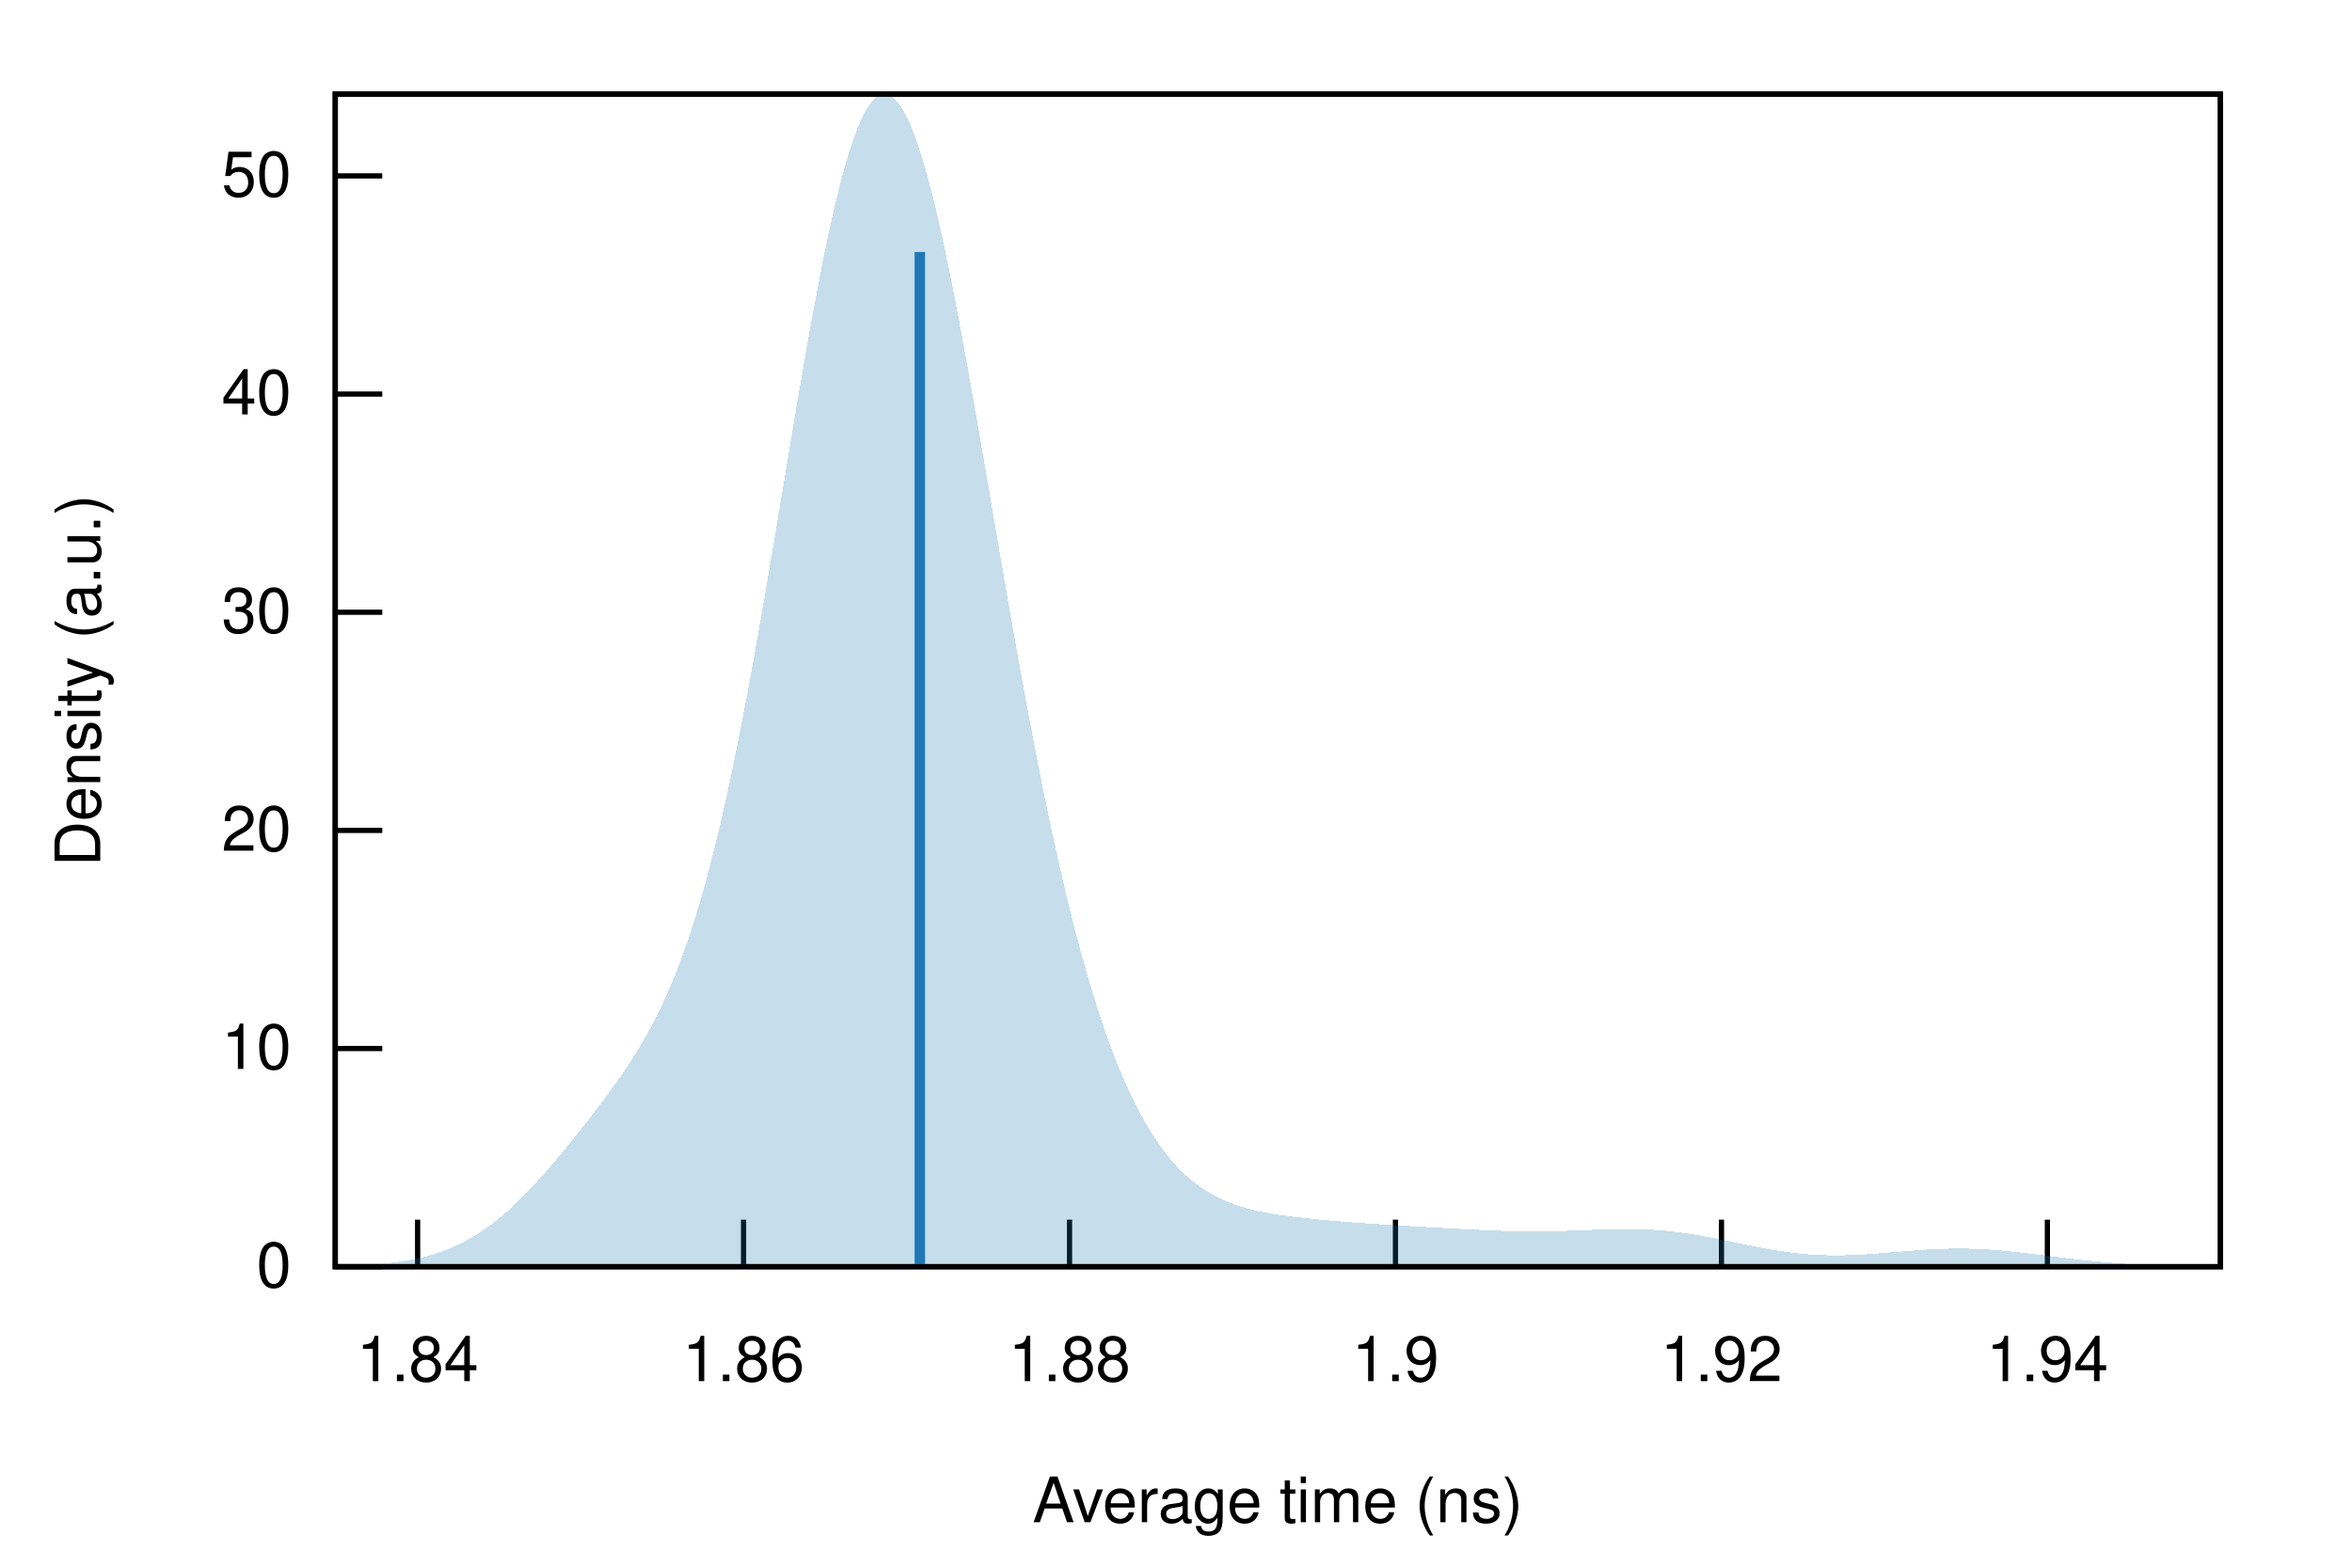
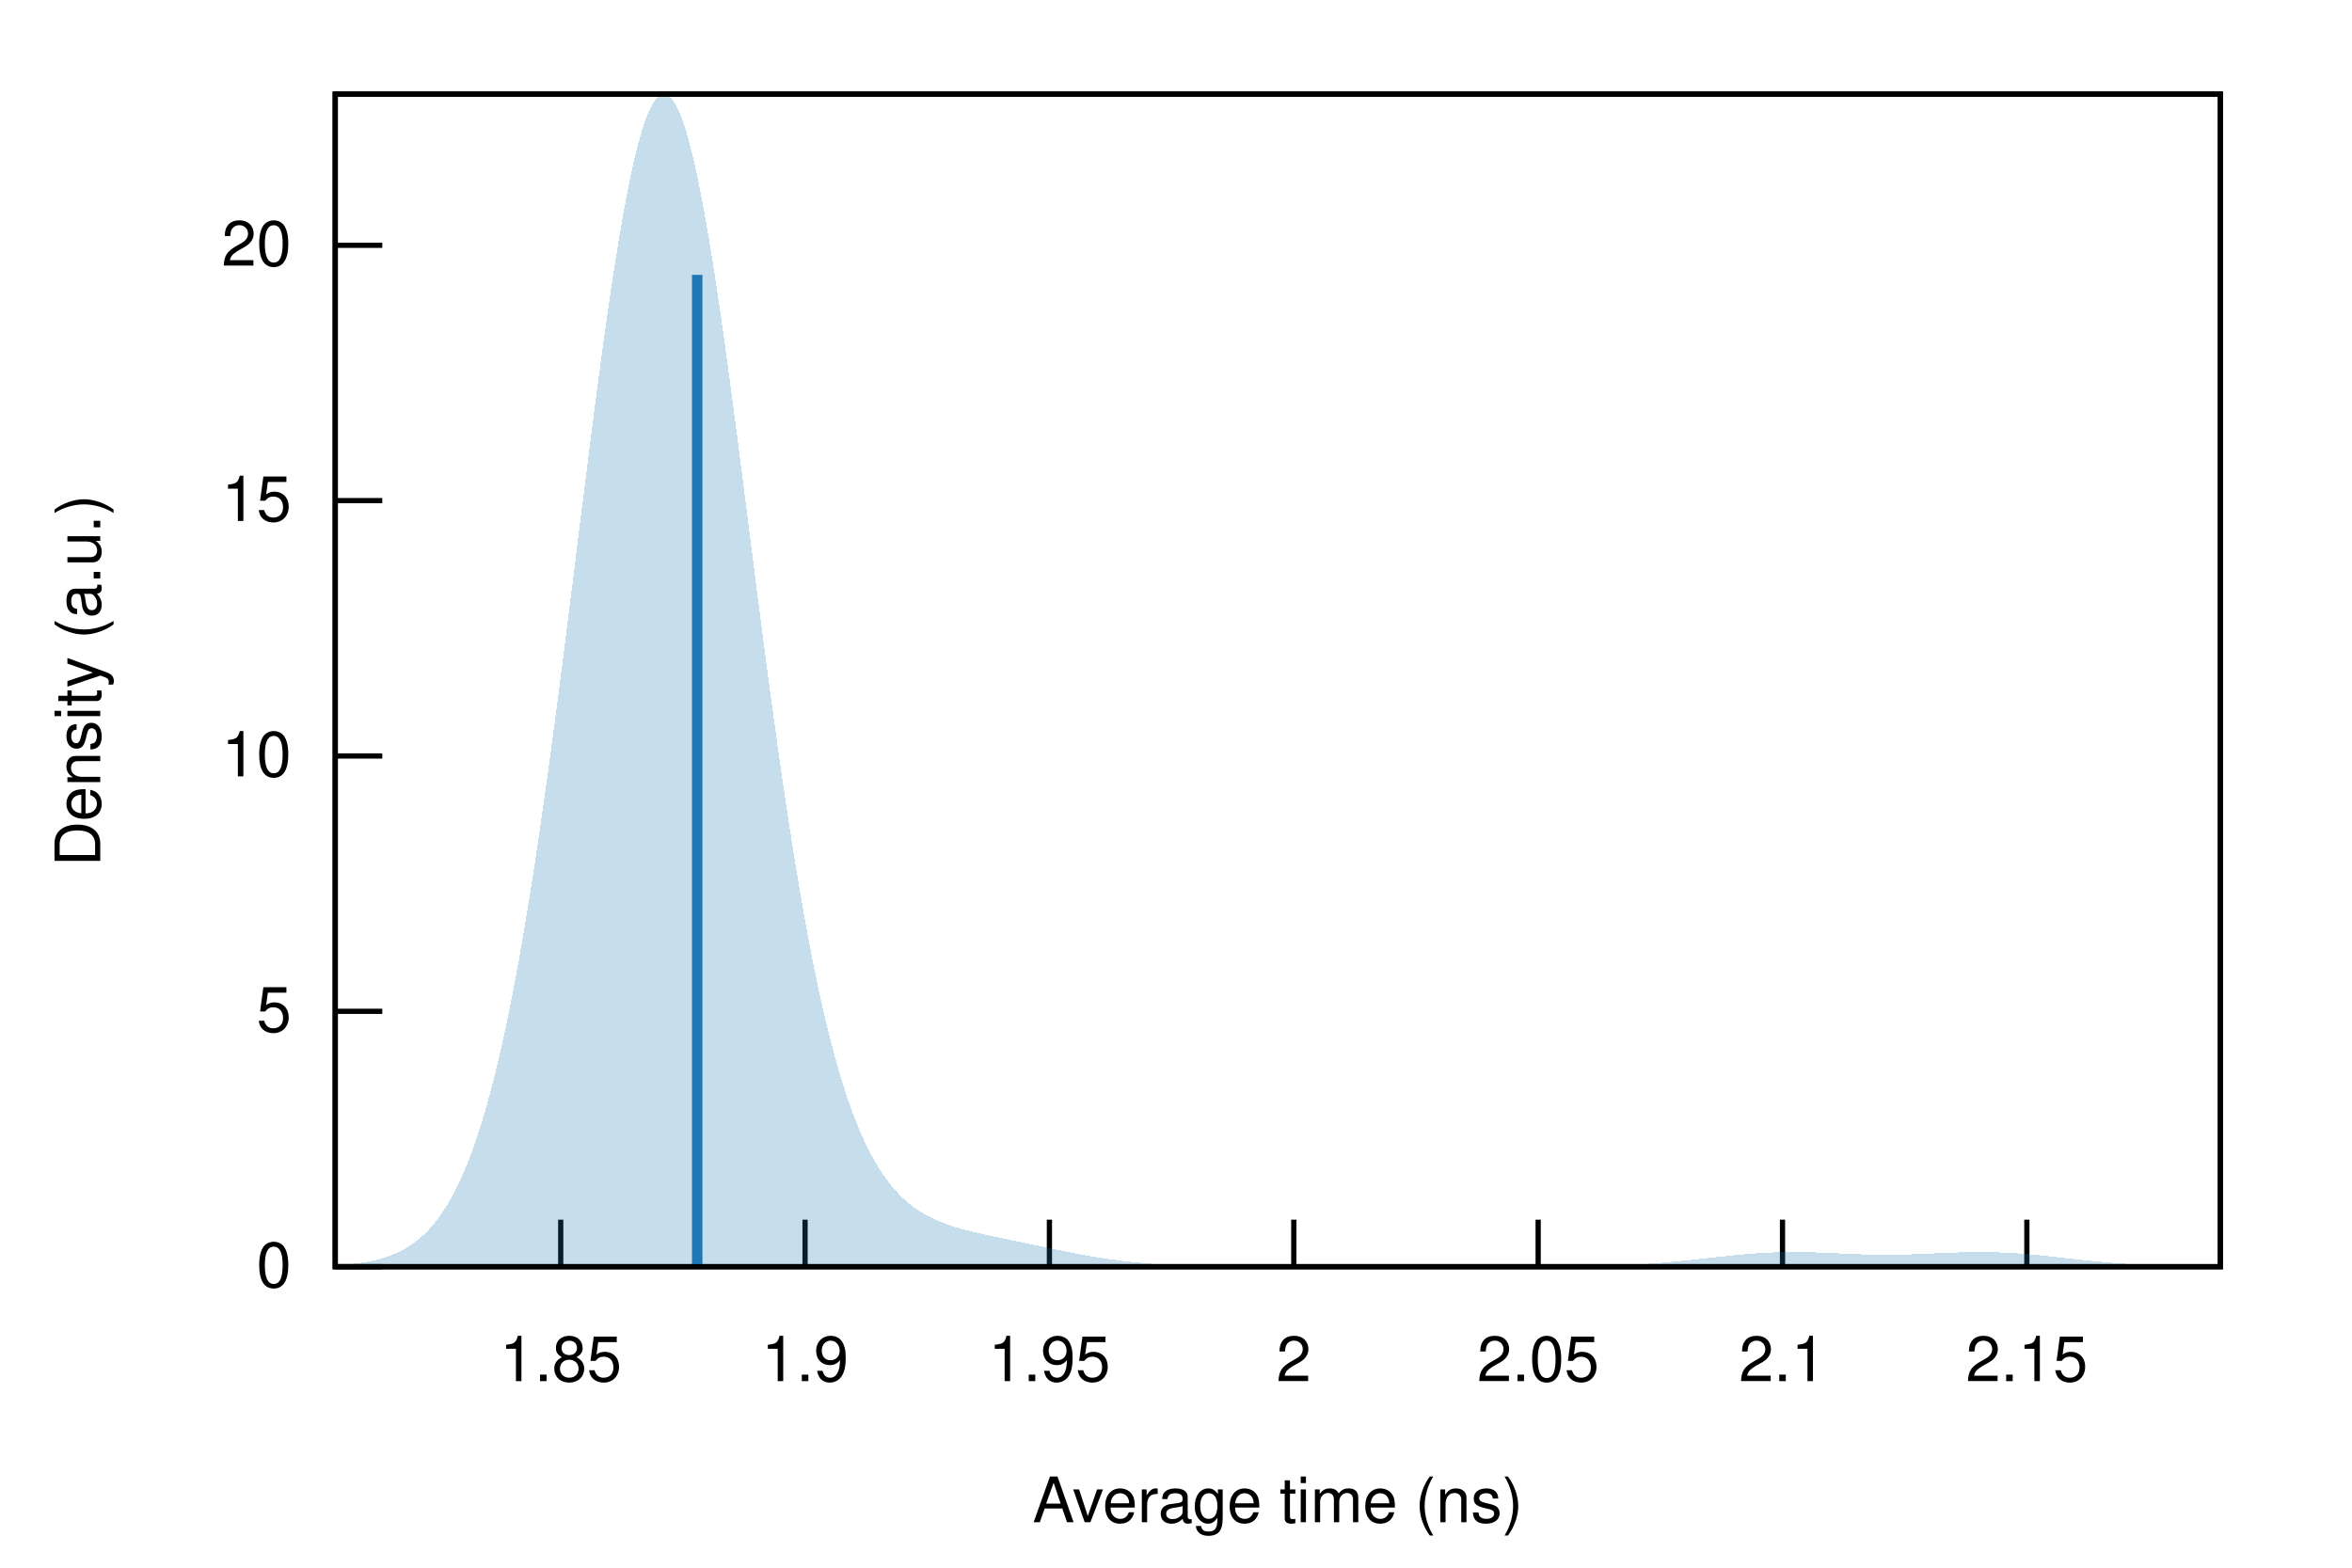
<svg xmlns="http://www.w3.org/2000/svg" xmlns:xlink="http://www.w3.org/1999/xlink" viewBox="0 0 450 300">
  <g id="gnuplot_canvas">
    <rect x="0" y="0" width="450" height="300" fill="none" />
    <defs>
      <circle id="gpDot" r="0.5" stroke-width="0.5" stroke="currentColor" />
      <path id="gpPt0" stroke-width="0.222" stroke="currentColor" d="M-1,0 h2 M0,-1 v2" />
      <path id="gpPt1" stroke-width="0.222" stroke="currentColor" d="M-1,-1 L1,1 M1,-1 L-1,1" />
      <path id="gpPt2" stroke-width="0.222" stroke="currentColor" d="M-1,0 L1,0 M0,-1 L0,1 M-1,-1 L1,1 M-1,1 L1,-1" />
      <rect id="gpPt3" stroke-width="0.222" stroke="currentColor" x="-1" y="-1" width="2" height="2" />
      <rect id="gpPt4" stroke-width="0.222" stroke="currentColor" fill="currentColor" x="-1" y="-1" width="2" height="2" />
      <circle id="gpPt5" stroke-width="0.222" stroke="currentColor" cx="0" cy="0" r="1" />
      <use xlink:href="#gpPt5" id="gpPt6" fill="currentColor" stroke="none" />
      <path id="gpPt7" stroke-width="0.222" stroke="currentColor" d="M0,-1.33 L-1.33,0.67 L1.33,0.67 z" />
      <use xlink:href="#gpPt7" id="gpPt8" fill="currentColor" stroke="none" />
      <use xlink:href="#gpPt7" id="gpPt9" stroke="currentColor" transform="rotate(180)" />
      <use xlink:href="#gpPt9" id="gpPt10" fill="currentColor" stroke="none" />
      <use xlink:href="#gpPt3" id="gpPt11" stroke="currentColor" transform="rotate(45)" />
      <use xlink:href="#gpPt11" id="gpPt12" fill="currentColor" stroke="none" />
      <path id="gpPt13" stroke-width="0.222" stroke="currentColor" d="M0,1.330 L1.265,0.411 L0.782,-1.067 L-0.782,-1.076 L-1.265,0.411 z" />
      <use xlink:href="#gpPt13" id="gpPt14" fill="currentColor" stroke="none" />
      <filter id="textbox" filterUnits="objectBoundingBox" x="0" y="0" height="1" width="1">
        <feFlood flood-color="white" flood-opacity="1" result="bgnd" />
        <feComposite in="SourceGraphic" in2="bgnd" operator="atop" />
      </filter>
      <filter id="greybox" filterUnits="objectBoundingBox" x="0" y="0" height="1" width="1">
        <feFlood flood-color="lightgrey" flood-opacity="1" result="grey" />
        <feComposite in="SourceGraphic" in2="grey" operator="atop" />
      </filter>
    </defs>
    <g fill="none" color="white" stroke="currentColor" stroke-width="1.00" stroke-linecap="butt" stroke-linejoin="miter">
</g>
    <g fill="none" color="black" stroke="currentColor" stroke-width="1.00" stroke-linecap="butt" stroke-linejoin="miter">
      <path stroke="black" d="M64.14,242.40 L73.14,242.40  " />
      <g transform="translate(55.75,246.30)" stroke="none" fill="black" font-family="Helvetica" font-size="12.00" text-anchor="end">
        <text>
          <tspan font-family="Helvetica"> 0</tspan>
        </text>
      </g>
    </g>
    <g fill="none" color="black" stroke="currentColor" stroke-width="1.00" stroke-linecap="butt" stroke-linejoin="miter">
-       <path stroke="black" d="M64.14,200.65 L73.14,200.65  " />
-       <g transform="translate(55.75,204.55)" stroke="none" fill="black" font-family="Helvetica" font-size="12.00" text-anchor="end">
+       <path stroke="black" d="M64.14,193.53 L73.14,193.53  " />
+       <g transform="translate(55.75,197.43)" stroke="none" fill="black" font-family="Helvetica" font-size="12.00" text-anchor="end">
+         <text>
+           <tspan font-family="Helvetica"> 5</tspan>
+         </text>
+       </g>
+     </g>
+     <g fill="none" color="black" stroke="currentColor" stroke-width="1.00" stroke-linecap="butt" stroke-linejoin="miter">
+       <path stroke="black" d="M64.14,144.67 L73.14,144.67  " />
+       <g transform="translate(55.75,148.57)" stroke="none" fill="black" font-family="Helvetica" font-size="12.00" text-anchor="end">
        <text>
          <tspan font-family="Helvetica"> 10</tspan>
        </text>
      </g>
    </g>
    <g fill="none" color="black" stroke="currentColor" stroke-width="1.00" stroke-linecap="butt" stroke-linejoin="miter">
-       <path stroke="black" d="M64.14,158.91 L73.14,158.91  " />
-       <g transform="translate(55.75,162.81)" stroke="none" fill="black" font-family="Helvetica" font-size="12.00" text-anchor="end">
+       <path stroke="black" d="M64.14,95.80 L73.14,95.80  " />
+       <g transform="translate(55.75,99.70)" stroke="none" fill="black" font-family="Helvetica" font-size="12.00" text-anchor="end">
+         <text>
+           <tspan font-family="Helvetica"> 15</tspan>
+         </text>
+       </g>
+     </g>
+     <g fill="none" color="black" stroke="currentColor" stroke-width="1.00" stroke-linecap="butt" stroke-linejoin="miter">
+       <path stroke="black" d="M64.14,46.94 L73.14,46.94  " />
+       <g transform="translate(55.75,50.84)" stroke="none" fill="black" font-family="Helvetica" font-size="12.00" text-anchor="end">
        <text>
          <tspan font-family="Helvetica"> 20</tspan>
        </text>
      </g>
    </g>
    <g fill="none" color="black" stroke="currentColor" stroke-width="1.00" stroke-linecap="butt" stroke-linejoin="miter">
-       <path stroke="black" d="M64.14,117.16 L73.14,117.16  " />
-       <g transform="translate(55.75,121.06)" stroke="none" fill="black" font-family="Helvetica" font-size="12.00" text-anchor="end">
+       <path stroke="black" d="M107.28,242.40 L107.28,233.40  " />
+       <g transform="translate(107.28,264.30)" stroke="none" fill="black" font-family="Helvetica" font-size="12.00" text-anchor="middle">
        <text>
-           <tspan font-family="Helvetica"> 30</tspan>
+           <tspan font-family="Helvetica"> 1.85</tspan>
        </text>
      </g>
    </g>
    <g fill="none" color="black" stroke="currentColor" stroke-width="1.00" stroke-linecap="butt" stroke-linejoin="miter">
-       <path stroke="black" d="M64.14,75.41 L73.14,75.41  " />
-       <g transform="translate(55.75,79.31)" stroke="none" fill="black" font-family="Helvetica" font-size="12.00" text-anchor="end">
-         <text>
-           <tspan font-family="Helvetica"> 40</tspan>
-         </text>
-       </g>
-     </g>
-     <g fill="none" color="black" stroke="currentColor" stroke-width="1.00" stroke-linecap="butt" stroke-linejoin="miter">
-       <path stroke="black" d="M64.14,33.66 L73.14,33.66  " />
-       <g transform="translate(55.75,37.56)" stroke="none" fill="black" font-family="Helvetica" font-size="12.00" text-anchor="end">
-         <text>
-           <tspan font-family="Helvetica"> 50</tspan>
-         </text>
-       </g>
-     </g>
-     <g fill="none" color="black" stroke="currentColor" stroke-width="1.00" stroke-linecap="butt" stroke-linejoin="miter">
-       <path stroke="black" d="M79.90,242.40 L79.90,233.40  " />
-       <g transform="translate(79.90,264.30)" stroke="none" fill="black" font-family="Helvetica" font-size="12.00" text-anchor="middle">
-         <text>
-           <tspan font-family="Helvetica"> 1.84</tspan>
-         </text>
-       </g>
-     </g>
-     <g fill="none" color="black" stroke="currentColor" stroke-width="1.00" stroke-linecap="butt" stroke-linejoin="miter">
-       <path stroke="black" d="M142.26,242.40 L142.26,233.40  " />
-       <g transform="translate(142.26,264.30)" stroke="none" fill="black" font-family="Helvetica" font-size="12.00" text-anchor="middle">
-         <text>
-           <tspan font-family="Helvetica"> 1.86</tspan>
-         </text>
-       </g>
-     </g>
-     <g fill="none" color="black" stroke="currentColor" stroke-width="1.00" stroke-linecap="butt" stroke-linejoin="miter">
-       <path stroke="black" d="M204.63,242.40 L204.63,233.40  " />
-       <g transform="translate(204.63,264.30)" stroke="none" fill="black" font-family="Helvetica" font-size="12.00" text-anchor="middle">
-         <text>
-           <tspan font-family="Helvetica"> 1.88</tspan>
-         </text>
-       </g>
-     </g>
-     <g fill="none" color="black" stroke="currentColor" stroke-width="1.00" stroke-linecap="butt" stroke-linejoin="miter">
-       <path stroke="black" d="M266.99,242.40 L266.99,233.40  " />
-       <g transform="translate(266.99,264.30)" stroke="none" fill="black" font-family="Helvetica" font-size="12.00" text-anchor="middle">
+       <path stroke="black" d="M154.03,242.40 L154.03,233.40  " />
+       <g transform="translate(154.03,264.30)" stroke="none" fill="black" font-family="Helvetica" font-size="12.00" text-anchor="middle">
        <text>
          <tspan font-family="Helvetica"> 1.9</tspan>
        </text>
      </g>
    </g>
    <g fill="none" color="black" stroke="currentColor" stroke-width="1.00" stroke-linecap="butt" stroke-linejoin="miter">
-       <path stroke="black" d="M329.36,242.40 L329.36,233.40  " />
-       <g transform="translate(329.36,264.30)" stroke="none" fill="black" font-family="Helvetica" font-size="12.00" text-anchor="middle">
+       <path stroke="black" d="M200.78,242.40 L200.78,233.40  " />
+       <g transform="translate(200.78,264.30)" stroke="none" fill="black" font-family="Helvetica" font-size="12.00" text-anchor="middle">
        <text>
-           <tspan font-family="Helvetica"> 1.92</tspan>
+           <tspan font-family="Helvetica"> 1.95</tspan>
        </text>
      </g>
    </g>
    <g fill="none" color="black" stroke="currentColor" stroke-width="1.00" stroke-linecap="butt" stroke-linejoin="miter">
-       <path stroke="black" d="M391.72,242.40 L391.72,233.40  " />
-       <g transform="translate(391.72,264.30)" stroke="none" fill="black" font-family="Helvetica" font-size="12.00" text-anchor="middle">
+       <path stroke="black" d="M247.54,242.40 L247.54,233.40  " />
+       <g transform="translate(247.54,264.30)" stroke="none" fill="black" font-family="Helvetica" font-size="12.00" text-anchor="middle">
        <text>
-           <tspan font-family="Helvetica"> 1.94</tspan>
+           <tspan font-family="Helvetica"> 2</tspan>
+         </text>
+       </g>
+     </g>
+     <g fill="none" color="black" stroke="currentColor" stroke-width="1.00" stroke-linecap="butt" stroke-linejoin="miter">
+       <path stroke="black" d="M294.29,242.40 L294.29,233.40  " />
+       <g transform="translate(294.29,264.30)" stroke="none" fill="black" font-family="Helvetica" font-size="12.00" text-anchor="middle">
+         <text>
+           <tspan font-family="Helvetica"> 2.05</tspan>
+         </text>
+       </g>
+     </g>
+     <g fill="none" color="black" stroke="currentColor" stroke-width="1.00" stroke-linecap="butt" stroke-linejoin="miter">
+       <path stroke="black" d="M341.04,242.40 L341.04,233.40  " />
+       <g transform="translate(341.04,264.30)" stroke="none" fill="black" font-family="Helvetica" font-size="12.00" text-anchor="middle">
+         <text>
+           <tspan font-family="Helvetica"> 2.1</tspan>
+         </text>
+       </g>
+     </g>
+     <g fill="none" color="black" stroke="currentColor" stroke-width="1.00" stroke-linecap="butt" stroke-linejoin="miter">
+       <path stroke="black" d="M387.79,242.40 L387.79,233.40  " />
+       <g transform="translate(387.79,264.30)" stroke="none" fill="black" font-family="Helvetica" font-size="12.00" text-anchor="middle">
+         <text>
+           <tspan font-family="Helvetica"> 2.15</tspan>
        </text>
      </g>
    </g>
    <g fill="none" color="black" stroke="currentColor" stroke-width="1.00" stroke-linecap="butt" stroke-linejoin="miter">
</g>
    <g fill="none" color="black" stroke="currentColor" stroke-width="1.00" stroke-linecap="butt" stroke-linejoin="miter">
      <path stroke="black" d="M64.14,18.01 L64.14,242.40 L424.82,242.40 L424.82,18.01 L64.14,18.01 Z  " />
    </g>
    <g fill="none" color="black" stroke="currentColor" stroke-width="1.00" stroke-linecap="butt" stroke-linejoin="miter">
</g>
    <g id="gnuplot_plot_1">
      <g fill="none" color="black" stroke="currentColor" stroke-width="1.00" stroke-linecap="butt" stroke-linejoin="miter">
        <g stroke="none" shape-rendering="crispEdges">
-           <polygon fill="rgb( 31, 120, 180)" fill-opacity="0.25" points="64.14,242.29 64.86,242.27 65.59,242.25 66.31,242.23 67.03,242.20 67.75,242.18 68.48,242.15 69.20,242.11 69.92,242.07 70.65,242.03 71.37,241.98 72.09,241.92 72.81,241.86 73.54,241.80 74.26,241.72 74.98,241.64 75.70,241.55 76.43,241.45 77.15,241.34 77.87,241.22 78.60,241.09 79.32,240.95 80.04,240.80 80.76,240.63 81.49,240.45 82.21,240.25 82.93,240.04 83.66,239.81 84.38,239.56 85.10,239.29 85.82,239.01 86.55,238.71 87.27,238.38 87.99,238.04 88.72,237.67 89.44,237.29 90.16,236.88 90.88,236.44 91.61,235.99 92.33,235.51 93.05,235.01 93.78,234.48 94.50,233.93 95.22,233.36 95.94,232.76 96.67,232.15 97.39,231.51 98.11,230.84 98.83,230.16 99.56,229.46 100.28,228.73 101.00,227.99 101.73,227.23 102.45,226.45 103.17,225.66 103.89,224.85 104.62,224.03 105.34,223.20 106.06,222.35 106.79,221.49 107.51,220.63 108.23,219.75 108.95,218.86 109.68,217.97 110.40,217.07 111.12,216.16 111.85,215.24 112.57,214.32 113.29,213.39 114.01,212.44 114.74,211.49 115.46,210.53 116.18,209.56 116.90,208.57 117.63,207.56 118.35,206.54 119.07,205.49 119.80,204.42 120.52,203.33 121.24,202.20 121.96,201.03 122.69,199.83 123.41,198.59 124.13,197.29 124.86,195.95 125.58,194.54 126.30,193.08 127.02,191.54 127.75,189.94 128.47,188.25 129.19,186.49 129.92,184.64 130.64,182.70 131.36,180.66 132.08,178.52 132.81,176.28 133.53,173.93 134.25,171.47 134.97,168.90 135.70,166.21 136.42,163.41 137.14,160.48 137.87,157.45 138.59,154.29 139.31,151.02 140.03,147.63 140.76,144.14 141.48,140.53 142.20,136.82 142.93,133.02 143.65,129.12 144.37,125.13 145.09,121.06 145.82,116.93 146.54,112.73 147.26,108.48 147.99,104.19 148.71,99.87 149.43,95.53 150.15,91.18 150.88,86.84 151.60,82.51 152.32,78.22 153.05,73.98 153.77,69.79 154.49,65.68 155.21,61.66 155.94,57.73 156.66,53.93 157.38,50.25 158.10,46.71 158.83,43.33 159.55,40.12 160.27,37.09 161.00,34.25 161.72,31.61 162.44,29.18 163.16,26.97 163.89,24.99 164.61,23.24 165.33,21.74 166.06,20.49 166.78,19.48 167.50,18.73 168.22,18.24 168.95,18.01 169.67,18.03 170.39,18.32 171.12,18.85 171.84,19.64 172.56,20.68 173.28,21.96 174.01,23.48 174.73,25.23 175.45,27.20 176.17,29.39 176.90,31.78 177.62,34.37 178.34,37.15 179.07,40.10 179.79,43.22 180.51,46.49 181.23,49.90 181.96,53.45 182.68,57.11 183.40,60.88 184.13,64.75 184.85,68.70 185.57,72.73 186.29,76.81 187.02,80.94 187.74,85.11 188.46,89.31 189.19,93.53 189.91,97.75 190.63,101.98 191.35,106.19 192.08,110.38 192.80,114.54 193.52,118.67 194.25,122.76 194.97,126.80 195.69,130.78 196.41,134.70 197.14,138.55 197.86,142.34 198.58,146.05 199.30,149.68 200.03,153.23 200.75,156.69 201.47,160.07 202.20,163.36 202.92,166.56 203.64,169.67 204.36,172.68 205.09,175.60 205.81,178.43 206.53,181.17 207.26,183.81 207.98,186.36 208.70,188.82 209.42,191.18 210.15,193.46 210.87,195.65 211.59,197.75 212.32,199.76 213.04,201.69 213.76,203.54 214.48,205.30 215.21,206.99 215.93,208.59 216.65,210.13 217.37,211.59 218.10,212.97 218.82,214.29 219.54,215.54 220.27,216.73 220.99,217.85 221.71,218.91 222.43,219.91 223.16,220.86 223.88,221.75 224.60,222.58 225.33,223.37 226.05,224.11 226.77,224.80 227.49,225.45 228.22,226.05 228.94,226.62 229.66,227.14 230.39,227.63 231.11,228.09 231.83,228.51 232.55,228.90 233.28,229.27 234.00,229.61 234.72,229.92 235.44,230.21 236.17,230.47 236.89,230.72 237.61,230.95 238.34,231.16 239.06,231.35 239.78,231.53 240.50,231.70 241.23,231.86 241.95,232.00 242.67,232.13 243.40,232.26 244.12,232.38 244.84,232.49 245.56,232.59 246.29,232.69 247.01,232.79 247.73,232.87 248.46,232.96 249.18,233.04 249.90,233.12 250.62,233.19 251.35,233.27 252.07,233.34 252.79,233.41 253.52,233.47 254.24,233.54 254.96,233.60 255.68,233.66 256.41,233.72 257.13,233.78 257.85,233.84 258.57,233.90 259.30,233.95 260.02,234.00 260.74,234.06 261.47,234.11 262.19,234.16 262.91,234.21 263.63,234.26 264.36,234.30 265.08,234.35 265.80,234.39 266.53,234.44 267.25,234.48 267.97,234.53 268.69,234.57 269.42,234.61 270.14,234.65 270.86,234.70 271.59,234.74 272.31,234.78 273.03,234.82 273.75,234.86 274.48,234.90 275.20,234.94 275.92,234.98 276.64,235.02 277.37,235.06 278.09,235.10 278.81,235.14 279.54,235.18 280.26,235.22 280.98,235.26 281.70,235.29 282.43,235.33 283.15,235.36 283.87,235.40 284.60,235.43 285.32,235.46 286.04,235.49 286.76,235.52 287.49,235.54 288.21,235.57 288.93,235.59 289.66,235.60 290.38,235.62 291.10,235.63 291.82,235.64 292.55,235.64 293.27,235.65 293.99,235.65 294.71,235.64 295.44,235.63 296.16,235.62 296.88,235.61 297.61,235.60 298.33,235.58 299.05,235.56 299.77,235.53 300.50,235.51 301.22,235.48 301.94,235.46 302.67,235.43 303.39,235.40 304.11,235.37 304.83,235.34 305.56,235.32 306.28,235.29 307.00,235.27 307.73,235.25 308.45,235.23 309.17,235.21 309.89,235.20 310.62,235.19 311.34,235.19 312.06,235.20 312.79,235.21 313.51,235.22 314.23,235.24 314.95,235.27 315.68,235.30 316.40,235.35 317.12,235.40 317.84,235.45 318.57,235.51 319.29,235.59 320.01,235.66 320.74,235.75 321.46,235.84 322.18,235.94 322.90,236.05 323.63,236.16 324.35,236.28 325.07,236.40 325.80,236.53 326.52,236.66 327.24,236.80 327.96,236.94 328.69,237.08 329.41,237.23 330.13,237.38 330.86,237.53 331.58,237.68 332.30,237.83 333.02,237.98 333.75,238.13 334.47,238.28 335.19,238.43 335.91,238.57 336.64,238.71 337.36,238.85 338.08,238.98 338.81,239.11 339.53,239.23 340.25,239.34 340.97,239.45 341.70,239.56 342.42,239.65 343.14,239.74 343.87,239.83 344.59,239.90 345.31,239.97 346.03,240.03 346.76,240.08 347.48,240.12 348.20,240.16 348.93,240.19 349.65,240.21 350.37,240.22 351.09,240.23 351.82,240.23 352.54,240.22 353.26,240.20 353.99,240.18 354.71,240.15 355.43,240.12 356.15,240.08 356.88,240.04 357.60,239.99 358.32,239.94 359.04,239.89 359.77,239.83 360.49,239.77 361.21,239.71 361.94,239.65 362.66,239.59 363.38,239.53 364.10,239.47 364.83,239.41 365.55,239.35 366.27,239.29 367.00,239.24 367.72,239.19 368.44,239.14 369.16,239.09 369.89,239.05 370.61,239.02 371.33,238.99 372.06,238.97 372.78,238.95 373.50,238.93 374.22,238.93 374.95,238.93 375.67,238.93 376.39,238.94 377.11,238.96 377.84,238.98 378.56,239.01 379.28,239.05 380.01,239.09 380.73,239.13 381.45,239.19 382.17,239.24 382.90,239.30 383.62,239.37 384.34,239.44 385.07,239.51 385.79,239.59 386.51,239.67 387.23,239.76 387.96,239.84 388.68,239.93 389.40,240.02 390.13,240.11 390.85,240.20 391.57,240.29 392.29,240.38 393.02,240.47 393.74,240.56 394.46,240.65 395.18,240.74 395.91,240.83 396.63,240.91 397.35,241.00 398.08,241.08 398.80,241.16 399.52,241.23 400.24,241.31 400.97,241.38 401.69,241.45 402.41,241.51 403.14,241.57 403.86,241.63 404.58,241.69 405.30,241.74 406.03,241.79 406.75,241.84 407.47,241.89 408.20,241.93 408.92,241.97 409.64,242.01 410.36,242.04 411.09,242.07 411.81,242.10 412.53,242.13 413.26,242.16 413.98,242.18 414.70,242.20 415.42,242.22 416.15,242.24 416.87,242.26 417.59,242.27 418.31,242.28 419.04,242.30 419.76,242.31 420.48,242.32 421.21,242.33 421.93,242.34 422.65,242.34 423.37,242.35 424.10,242.36 424.82,242.36 424.82,242.40 424.10,242.40 423.37,242.40 422.65,242.40 421.93,242.40 421.21,242.40 420.48,242.40 419.76,242.40 419.04,242.40 418.31,242.40 417.59,242.40 416.87,242.40 416.15,242.40 415.42,242.40 414.70,242.40 413.98,242.40 413.26,242.40 412.53,242.40 411.81,242.40 411.09,242.40 410.36,242.40 409.64,242.40 408.92,242.40 408.20,242.40 407.47,242.40 406.75,242.40 406.03,242.40 405.30,242.40 404.58,242.40 403.86,242.40 403.14,242.40 402.41,242.40 401.69,242.40 400.97,242.40 400.24,242.40 399.52,242.40 398.80,242.40 398.08,242.40 397.35,242.40 396.63,242.40 395.91,242.40 395.18,242.40 394.46,242.40 393.74,242.40 393.02,242.40 392.29,242.40 391.57,242.40 390.85,242.40 390.13,242.40 389.40,242.40 388.68,242.40 387.96,242.40 387.23,242.40 386.51,242.40 385.79,242.40 385.07,242.40 384.34,242.40 383.62,242.40 382.90,242.40 382.17,242.40 381.45,242.40 380.73,242.40 380.01,242.40 379.28,242.40 378.56,242.40 377.84,242.40 377.11,242.40 376.39,242.40 375.67,242.40 374.95,242.40 374.22,242.40 373.50,242.40 372.78,242.40 372.06,242.40 371.33,242.40 370.61,242.40 369.89,242.40 369.16,242.40 368.44,242.40 367.72,242.40 367.00,242.40 366.27,242.40 365.55,242.40 364.83,242.40 364.10,242.40 363.38,242.40 362.66,242.40 361.94,242.40 361.21,242.40 360.49,242.40 359.77,242.40 359.04,242.40 358.32,242.40 357.60,242.40 356.88,242.40 356.15,242.40 355.43,242.40 354.71,242.40 353.99,242.40 353.26,242.40 352.54,242.40 351.82,242.40 351.09,242.40 350.37,242.40 349.65,242.40 348.93,242.40 348.20,242.40 347.48,242.40 346.76,242.40 346.03,242.40 345.31,242.40 344.59,242.40 343.87,242.40 343.14,242.40 342.42,242.40 341.70,242.40 340.97,242.40 340.25,242.40 339.53,242.40 338.81,242.40 338.08,242.40 337.36,242.40 336.64,242.40 335.91,242.40 335.19,242.40 334.47,242.40 333.75,242.40 333.02,242.40 332.30,242.40 331.58,242.40 330.86,242.40 330.13,242.40 329.41,242.40 328.69,242.40 327.96,242.40 327.24,242.40 326.52,242.40 325.80,242.40 325.07,242.40 324.35,242.40 323.63,242.40 322.90,242.40 322.18,242.40 321.46,242.40 320.74,242.40 320.01,242.40 319.29,242.40 318.57,242.40 317.84,242.40 317.12,242.40 316.40,242.40 315.68,242.40 314.95,242.40 314.23,242.40 313.51,242.40 312.79,242.40 312.06,242.40 311.34,242.40 310.62,242.40 309.89,242.40 309.17,242.40 308.45,242.40 307.73,242.40 307.00,242.40 306.28,242.40 305.56,242.40 304.83,242.40 304.11,242.40 303.39,242.40 302.67,242.40 301.94,242.40 301.22,242.40 300.50,242.40 299.77,242.40 299.05,242.40 298.33,242.40 297.61,242.40 296.88,242.40 296.16,242.40 295.44,242.40 294.71,242.40 293.99,242.40 293.27,242.40 292.55,242.40 291.82,242.40 291.10,242.40 290.38,242.40 289.66,242.40 288.93,242.40 288.21,242.40 287.49,242.40 286.76,242.40 286.04,242.40 285.32,242.40 284.60,242.40 283.87,242.40 283.15,242.40 282.43,242.40 281.70,242.40 280.98,242.40 280.26,242.40 279.54,242.40 278.81,242.40 278.09,242.40 277.37,242.40 276.64,242.40 275.92,242.40 275.20,242.40 274.48,242.40 273.75,242.40 273.03,242.40 272.31,242.40 271.59,242.40 270.86,242.40 270.14,242.40 269.42,242.40 268.69,242.40 267.97,242.40 267.25,242.40 266.53,242.40 265.80,242.40 265.08,242.40 264.36,242.40 263.63,242.40 262.91,242.40 262.19,242.40 261.47,242.40 260.74,242.40 260.02,242.40 259.30,242.40 258.57,242.40 257.85,242.40 257.13,242.40 256.41,242.40 255.68,242.40 254.96,242.40 254.24,242.40 253.52,242.40 252.79,242.40 252.07,242.40 251.35,242.40 250.62,242.40 249.90,242.40 249.18,242.40 248.46,242.40 247.73,242.40 247.01,242.40 246.29,242.40 245.56,242.40 244.84,242.40 244.12,242.40 243.40,242.40 242.67,242.40 241.95,242.40 241.23,242.40 240.50,242.40 239.78,242.40 239.06,242.40 238.34,242.40 237.61,242.40 236.89,242.40 236.17,242.40 235.44,242.40 234.72,242.40 234.00,242.40 233.28,242.40 232.55,242.40 231.83,242.40 231.11,242.40 230.39,242.40 229.66,242.40 228.94,242.40 228.22,242.40 227.49,242.40 226.77,242.40 226.05,242.40 225.33,242.40 224.60,242.40 223.88,242.40 223.16,242.40 222.43,242.40 221.71,242.40 220.99,242.40 220.27,242.40 219.54,242.40 218.82,242.40 218.10,242.40 217.37,242.40 216.65,242.40 215.93,242.40 215.21,242.40 214.48,242.40 213.76,242.40 213.04,242.40 212.32,242.40 211.59,242.40 210.87,242.40 210.15,242.40 209.42,242.40 208.70,242.40 207.98,242.40 207.26,242.40 206.53,242.40 205.81,242.40 205.09,242.40 204.36,242.40 203.64,242.40 202.92,242.40 202.20,242.40 201.47,242.40 200.75,242.40 200.03,242.40 199.30,242.40 198.58,242.40 197.86,242.40 197.14,242.40 196.41,242.40 195.69,242.40 194.97,242.40 194.25,242.40 193.52,242.40 192.80,242.40 192.08,242.40 191.35,242.40 190.63,242.40 189.91,242.40 189.19,242.40 188.46,242.40 187.74,242.40 187.02,242.40 186.29,242.40 185.57,242.40 184.85,242.40 184.13,242.40 183.40,242.40 182.68,242.40 181.96,242.40 181.23,242.40 180.51,242.40 179.79,242.40 179.07,242.40 178.34,242.40 177.62,242.40 176.90,242.40 176.17,242.40 175.45,242.40 174.73,242.40 174.01,242.40 173.28,242.40 172.56,242.40 171.84,242.40 171.12,242.40 170.39,242.40 169.67,242.40 168.95,242.40 168.22,242.40 167.50,242.40 166.78,242.40 166.06,242.40 165.33,242.40 164.61,242.40 163.89,242.40 163.16,242.40 162.44,242.40 161.72,242.40 161.00,242.40 160.27,242.40 159.55,242.40 158.83,242.40 158.10,242.40 157.38,242.40 156.66,242.40 155.94,242.40 155.21,242.40 154.49,242.40 153.77,242.40 153.05,242.40 152.32,242.40 151.60,242.40 150.88,242.40 150.15,242.40 149.43,242.40 148.71,242.40 147.99,242.40 147.26,242.40 146.54,242.40 145.82,242.40 145.09,242.40 144.37,242.40 143.65,242.40 142.93,242.40 142.20,242.40 141.48,242.40 140.76,242.40 140.03,242.40 139.31,242.40 138.59,242.40 137.87,242.40 137.14,242.40 136.42,242.40 135.70,242.40 134.97,242.40 134.25,242.40 133.53,242.40 132.81,242.40 132.08,242.40 131.36,242.40 130.64,242.40 129.92,242.40 129.19,242.40 128.47,242.40 127.75,242.40 127.02,242.40 126.30,242.40 125.58,242.40 124.86,242.40 124.13,242.40 123.41,242.40 122.69,242.40 121.96,242.40 121.24,242.40 120.52,242.40 119.80,242.40 119.07,242.40 118.35,242.40 117.63,242.40 116.90,242.40 116.18,242.40 115.46,242.40 114.74,242.40 114.01,242.40 113.29,242.40 112.57,242.40 111.85,242.40 111.12,242.40 110.40,242.40 109.68,242.40 108.95,242.40 108.23,242.40 107.51,242.40 106.79,242.40 106.06,242.40 105.34,242.40 104.62,242.40 103.89,242.40 103.17,242.40 102.45,242.40 101.73,242.40 101.00,242.40 100.28,242.40 99.56,242.40 98.83,242.40 98.11,242.40 97.39,242.40 96.67,242.40 95.94,242.40 95.22,242.40 94.50,242.40 93.78,242.40 93.05,242.40 92.33,242.40 91.61,242.40 90.88,242.40 90.16,242.40 89.44,242.40 88.72,242.40 87.99,242.40 87.27,242.40 86.55,242.40 85.82,242.40 85.10,242.40 84.38,242.40 83.66,242.40 82.93,242.40 82.21,242.40 81.49,242.40 80.76,242.40 80.04,242.40 79.32,242.40 78.60,242.40 77.87,242.40 77.15,242.40 76.43,242.40 75.70,242.40 74.98,242.40 74.26,242.40 73.54,242.40 72.81,242.40 72.09,242.40 71.37,242.40 70.65,242.40 69.92,242.40 69.20,242.40 68.48,242.40 67.75,242.40 67.03,242.40 66.31,242.40 65.59,242.40 64.86,242.40 64.14,242.40 " />
+           <polygon fill="rgb( 31, 120, 180)" fill-opacity="0.25" points="64.14,242.14 64.86,242.09 65.59,242.04 66.31,241.98 67.03,241.91 67.75,241.83 68.48,241.74 69.20,241.64 69.92,241.53 70.65,241.39 71.37,241.25 72.09,241.08 72.81,240.89 73.54,240.67 74.26,240.43 74.98,240.16 75.70,239.86 76.43,239.53 77.15,239.15 77.87,238.73 78.60,238.27 79.32,237.76 80.04,237.19 80.76,236.57 81.49,235.88 82.21,235.12 82.93,234.29 83.66,233.38 84.38,232.39 85.10,231.31 85.82,230.13 86.55,228.85 87.27,227.47 87.99,225.97 88.72,224.35 89.44,222.61 90.16,220.73 90.88,218.72 91.61,216.56 92.33,214.26 93.05,211.80 93.78,209.18 94.50,206.40 95.22,203.45 95.94,200.34 96.67,197.04 97.39,193.58 98.11,189.93 98.83,186.11 99.56,182.11 100.28,177.93 101.00,173.58 101.73,169.06 102.45,164.38 103.17,159.54 103.89,154.55 104.62,149.41 105.34,144.14 106.06,138.76 106.79,133.26 107.51,127.67 108.23,122.01 108.95,116.29 109.68,110.52 110.40,104.73 111.12,98.94 111.85,93.18 112.57,87.45 113.29,81.80 114.01,76.23 114.74,70.78 115.46,65.47 116.18,60.33 116.90,55.38 117.63,50.64 118.35,46.15 119.07,41.91 119.80,37.96 120.52,34.32 121.24,31.00 121.96,28.03 122.69,25.42 123.41,23.18 124.13,21.33 124.86,19.89 125.58,18.85 126.30,18.22 127.02,18.01 127.75,18.22 128.47,18.84 129.19,19.88 129.92,21.33 130.64,23.17 131.36,25.40 132.08,28.00 132.81,30.97 133.53,34.27 134.25,37.90 134.97,41.82 135.70,46.03 136.42,50.50 137.14,55.20 137.87,60.10 138.59,65.20 139.31,70.45 140.03,75.83 140.76,81.32 141.48,86.89 142.20,92.53 142.93,98.19 143.65,103.87 144.37,109.54 145.09,115.17 145.82,120.76 146.54,126.28 147.26,131.71 147.99,137.04 148.71,142.25 149.43,147.34 150.15,152.29 150.88,157.09 151.60,161.74 152.32,166.22 153.05,170.53 153.77,174.68 154.49,178.65 155.21,182.44 155.94,186.05 156.66,189.50 157.38,192.76 158.10,195.86 158.83,198.78 159.55,201.54 160.27,204.14 161.00,206.58 161.72,208.87 162.44,211.02 163.16,213.03 163.89,214.90 164.61,216.64 165.33,218.26 166.06,219.77 166.78,221.16 167.50,222.46 168.22,223.65 168.95,224.76 169.67,225.77 170.39,226.71 171.12,227.57 171.84,228.36 172.56,229.09 173.28,229.76 174.01,230.37 174.73,230.93 175.45,231.44 176.17,231.92 176.90,232.35 177.62,232.74 178.34,233.11 179.07,233.44 179.79,233.75 180.51,234.04 181.23,234.30 181.96,234.55 182.68,234.78 183.40,235.00 184.13,235.20 184.85,235.39 185.57,235.58 186.29,235.75 187.02,235.92 187.74,236.09 188.46,236.25 189.19,236.41 189.91,236.56 190.63,236.71 191.35,236.87 192.08,237.02 192.80,237.17 193.52,237.32 194.25,237.47 194.97,237.62 195.69,237.77 196.41,237.93 197.14,238.08 197.86,238.23 198.58,238.39 199.30,238.54 200.03,238.69 200.75,238.84 201.47,238.99 202.20,239.14 202.92,239.29 203.64,239.44 204.36,239.58 205.09,239.72 205.81,239.86 206.53,240.00 207.26,240.13 207.98,240.26 208.70,240.39 209.42,240.51 210.15,240.63 210.87,240.74 211.59,240.85 212.32,240.96 213.04,241.06 213.76,241.16 214.48,241.25 215.21,241.34 215.93,241.42 216.65,241.50 217.37,241.57 218.10,241.64 218.82,241.71 219.54,241.77 220.27,241.82 220.99,241.88 221.71,241.92 222.43,241.97 223.16,242.01 223.88,242.05 224.60,242.09 225.33,242.12 226.05,242.15 226.77,242.17 227.49,242.20 228.22,242.22 228.94,242.24 229.66,242.26 230.39,242.28 231.11,242.29 231.83,242.30 232.55,242.32 233.28,242.33 234.00,242.34 234.72,242.34 235.44,242.35 236.17,242.36 236.89,242.36 237.61,242.37 238.34,242.37 239.06,242.38 239.78,242.38 240.50,242.38 241.23,242.39 241.95,242.39 242.67,242.39 243.40,242.39 244.12,242.39 244.84,242.39 245.56,242.39 246.29,242.40 247.01,242.40 247.73,242.40 248.46,242.40 249.18,242.40 249.90,242.40 250.62,242.40 251.35,242.40 252.07,242.40 252.79,242.40 253.52,242.40 254.24,242.40 254.96,242.40 255.68,242.40 256.41,242.40 257.13,242.40 257.85,242.40 258.57,242.40 259.30,242.40 260.02,242.40 260.74,242.40 261.47,242.40 262.19,242.40 262.91,242.40 263.63,242.40 264.36,242.40 265.08,242.40 265.80,242.40 266.53,242.40 267.25,242.40 267.97,242.40 268.69,242.40 269.42,242.40 270.14,242.40 270.86,242.40 271.59,242.40 272.31,242.40 273.03,242.40 273.75,242.40 274.48,242.40 275.20,242.40 275.92,242.40 276.64,242.40 277.37,242.40 278.09,242.40 278.81,242.40 279.54,242.40 280.26,242.40 280.98,242.40 281.70,242.40 282.43,242.40 283.15,242.40 283.87,242.40 284.60,242.40 285.32,242.40 286.04,242.40 286.76,242.40 287.49,242.40 288.21,242.40 288.93,242.40 289.66,242.39 290.38,242.39 291.10,242.39 291.82,242.39 292.55,242.39 293.27,242.39 293.99,242.38 294.71,242.38 295.44,242.38 296.16,242.38 296.88,242.37 297.61,242.37 298.33,242.36 299.05,242.36 299.77,242.35 300.50,242.34 301.22,242.33 301.94,242.32 302.67,242.31 303.39,242.30 304.11,242.29 304.83,242.27 305.56,242.26 306.28,242.24 307.00,242.22 307.73,242.20 308.45,242.18 309.17,242.15 309.89,242.12 310.62,242.09 311.34,242.06 312.06,242.03 312.79,241.99 313.51,241.95 314.23,241.90 314.95,241.86 315.68,241.81 316.40,241.76 317.12,241.70 317.84,241.65 318.57,241.59 319.29,241.52 320.01,241.46 320.74,241.39 321.46,241.32 322.18,241.24 322.90,241.17 323.63,241.09 324.35,241.02 325.07,240.94 325.80,240.86 326.52,240.78 327.24,240.69 327.96,240.61 328.69,240.53 329.41,240.45 330.13,240.38 330.86,240.30 331.58,240.23 332.30,240.16 333.02,240.09 333.75,240.02 334.47,239.96 335.19,239.90 335.91,239.85 336.64,239.80 337.36,239.76 338.08,239.72 338.81,239.68 339.53,239.66 340.25,239.63 340.97,239.62 341.70,239.60 342.42,239.60 343.14,239.59 343.87,239.60 344.59,239.60 345.31,239.62 346.03,239.63 346.76,239.65 347.48,239.67 348.20,239.70 348.93,239.73 349.65,239.76 350.37,239.79 351.09,239.82 351.82,239.85 352.54,239.89 353.26,239.92 353.99,239.95 354.71,239.98 355.43,240.00 356.15,240.03 356.88,240.05 357.60,240.07 358.32,240.09 359.04,240.10 359.77,240.11 360.49,240.11 361.21,240.11 361.94,240.11 362.66,240.10 363.38,240.09 364.10,240.08 364.83,240.06 365.55,240.04 366.27,240.01 367.00,239.99 367.72,239.96 368.44,239.93 369.16,239.90 369.89,239.86 370.61,239.83 371.33,239.80 372.06,239.77 372.78,239.74 373.50,239.71 374.22,239.68 374.95,239.66 375.67,239.64 376.39,239.62 377.11,239.61 377.84,239.60 378.56,239.59 379.28,239.59 380.01,239.60 380.73,239.61 381.45,239.63 382.17,239.65 382.90,239.68 383.62,239.71 384.34,239.74 385.07,239.79 385.79,239.83 386.51,239.89 387.23,239.94 387.96,240.00 388.68,240.07 389.40,240.13 390.13,240.20 390.85,240.28 391.57,240.35 392.29,240.43 393.02,240.51 393.74,240.59 394.46,240.67 395.18,240.75 395.91,240.83 396.63,240.91 397.35,240.99 398.08,241.07 398.80,241.15 399.52,241.22 400.24,241.30 400.97,241.37 401.69,241.44 402.41,241.50 403.14,241.57 403.86,241.63 404.58,241.69 405.30,241.74 406.03,241.79 406.75,241.84 407.47,241.89 408.20,241.93 408.92,241.98 409.64,242.01 410.36,242.05 411.09,242.08 411.81,242.11 412.53,242.14 413.26,242.17 413.98,242.19 414.70,242.21 415.42,242.23 416.15,242.25 416.87,242.27 417.59,242.28 418.31,242.30 419.04,242.31 419.76,242.32 420.48,242.33 421.21,242.34 421.93,242.35 422.65,242.35 423.37,242.36 424.10,242.37 424.82,242.37 424.82,242.40 424.10,242.40 423.37,242.40 422.65,242.40 421.93,242.40 421.21,242.40 420.48,242.40 419.76,242.40 419.04,242.40 418.31,242.40 417.59,242.40 416.87,242.40 416.15,242.40 415.42,242.40 414.70,242.40 413.98,242.40 413.26,242.40 412.53,242.40 411.81,242.40 411.09,242.40 410.36,242.40 409.64,242.40 408.92,242.40 408.20,242.40 407.47,242.40 406.75,242.40 406.03,242.40 405.30,242.40 404.58,242.40 403.86,242.40 403.14,242.40 402.41,242.40 401.69,242.40 400.97,242.40 400.24,242.40 399.52,242.40 398.80,242.40 398.08,242.40 397.35,242.40 396.63,242.40 395.91,242.40 395.18,242.40 394.46,242.40 393.74,242.40 393.02,242.40 392.29,242.40 391.57,242.40 390.85,242.40 390.13,242.40 389.40,242.40 388.68,242.40 387.96,242.40 387.23,242.40 386.51,242.40 385.79,242.40 385.07,242.40 384.34,242.40 383.62,242.40 382.90,242.40 382.17,242.40 381.45,242.40 380.73,242.40 380.01,242.40 379.28,242.40 378.56,242.40 377.84,242.40 377.11,242.40 376.39,242.40 375.67,242.40 374.95,242.40 374.22,242.40 373.50,242.40 372.78,242.40 372.06,242.40 371.33,242.40 370.61,242.40 369.89,242.40 369.16,242.40 368.44,242.40 367.72,242.40 367.00,242.40 366.27,242.40 365.55,242.40 364.83,242.40 364.10,242.40 363.38,242.40 362.66,242.40 361.94,242.40 361.21,242.40 360.49,242.40 359.77,242.40 359.04,242.40 358.32,242.40 357.60,242.40 356.88,242.40 356.15,242.40 355.43,242.40 354.71,242.40 353.99,242.40 353.26,242.40 352.54,242.40 351.82,242.40 351.09,242.40 350.37,242.40 349.65,242.40 348.93,242.40 348.20,242.40 347.48,242.40 346.76,242.40 346.03,242.40 345.31,242.40 344.59,242.40 343.87,242.40 343.14,242.40 342.42,242.40 341.70,242.40 340.97,242.40 340.25,242.40 339.53,242.40 338.81,242.40 338.08,242.40 337.36,242.40 336.64,242.40 335.91,242.40 335.19,242.40 334.47,242.40 333.75,242.40 333.02,242.40 332.30,242.40 331.58,242.40 330.86,242.40 330.13,242.40 329.41,242.40 328.69,242.40 327.96,242.40 327.24,242.40 326.52,242.40 325.80,242.40 325.07,242.40 324.35,242.40 323.63,242.40 322.90,242.40 322.18,242.40 321.46,242.40 320.74,242.40 320.01,242.40 319.29,242.40 318.57,242.40 317.84,242.40 317.12,242.40 316.40,242.40 315.68,242.40 314.95,242.40 314.23,242.40 313.51,242.40 312.79,242.40 312.06,242.40 311.34,242.40 310.62,242.40 309.89,242.40 309.17,242.40 308.45,242.40 307.73,242.40 307.00,242.40 306.28,242.40 305.56,242.40 304.83,242.40 304.11,242.40 303.39,242.40 302.67,242.40 301.94,242.40 301.22,242.40 300.50,242.40 299.77,242.40 299.05,242.40 298.33,242.40 297.61,242.40 296.88,242.40 296.16,242.40 295.44,242.40 294.71,242.40 293.99,242.40 293.27,242.40 292.55,242.40 291.82,242.40 291.10,242.40 290.38,242.40 289.66,242.40 288.93,242.40 288.21,242.40 287.49,242.40 286.76,242.40 286.04,242.40 285.32,242.40 284.60,242.40 283.87,242.40 283.15,242.40 282.43,242.40 281.70,242.40 280.98,242.40 280.26,242.40 279.54,242.40 278.81,242.40 278.09,242.40 277.37,242.40 276.64,242.40 275.92,242.40 275.20,242.40 274.48,242.40 273.75,242.40 273.03,242.40 272.31,242.40 271.59,242.40 270.86,242.40 270.14,242.40 269.42,242.40 268.69,242.40 267.97,242.40 267.25,242.40 266.53,242.40 265.80,242.40 265.08,242.40 264.36,242.40 263.63,242.40 262.91,242.40 262.19,242.40 261.47,242.40 260.74,242.40 260.02,242.40 259.30,242.40 258.57,242.40 257.85,242.40 257.13,242.40 256.41,242.40 255.68,242.40 254.96,242.40 254.24,242.40 253.52,242.40 252.79,242.40 252.07,242.40 251.35,242.40 250.62,242.40 249.90,242.40 249.18,242.40 248.46,242.40 247.73,242.40 247.01,242.40 246.29,242.40 245.56,242.40 244.84,242.40 244.12,242.40 243.40,242.40 242.67,242.40 241.95,242.40 241.23,242.40 240.50,242.40 239.78,242.40 239.06,242.40 238.34,242.40 237.61,242.40 236.89,242.40 236.17,242.40 235.44,242.40 234.72,242.40 234.00,242.40 233.28,242.40 232.55,242.40 231.83,242.40 231.11,242.40 230.39,242.40 229.66,242.40 228.94,242.40 228.22,242.40 227.49,242.40 226.77,242.40 226.05,242.40 225.33,242.40 224.60,242.40 223.88,242.40 223.16,242.40 222.43,242.40 221.71,242.40 220.99,242.40 220.27,242.40 219.54,242.40 218.82,242.40 218.10,242.40 217.37,242.40 216.65,242.40 215.93,242.40 215.21,242.40 214.48,242.40 213.76,242.40 213.04,242.40 212.32,242.40 211.59,242.40 210.87,242.40 210.15,242.40 209.42,242.40 208.70,242.40 207.98,242.40 207.26,242.40 206.53,242.40 205.81,242.40 205.09,242.40 204.36,242.40 203.64,242.40 202.92,242.40 202.20,242.40 201.47,242.40 200.75,242.40 200.03,242.40 199.30,242.40 198.58,242.40 197.86,242.40 197.14,242.40 196.41,242.40 195.69,242.40 194.97,242.40 194.25,242.40 193.52,242.40 192.80,242.40 192.08,242.40 191.35,242.40 190.63,242.40 189.91,242.40 189.19,242.40 188.46,242.40 187.74,242.40 187.02,242.40 186.29,242.40 185.57,242.40 184.85,242.40 184.13,242.40 183.40,242.40 182.68,242.40 181.96,242.40 181.23,242.40 180.51,242.40 179.79,242.40 179.07,242.40 178.34,242.40 177.62,242.40 176.90,242.40 176.17,242.40 175.45,242.40 174.73,242.40 174.01,242.40 173.28,242.40 172.56,242.40 171.84,242.40 171.12,242.40 170.39,242.40 169.67,242.40 168.95,242.40 168.22,242.40 167.50,242.40 166.78,242.40 166.06,242.40 165.33,242.40 164.61,242.40 163.89,242.40 163.16,242.40 162.44,242.40 161.72,242.40 161.00,242.40 160.27,242.40 159.55,242.40 158.83,242.40 158.10,242.40 157.38,242.40 156.66,242.40 155.94,242.40 155.21,242.40 154.49,242.40 153.77,242.40 153.05,242.40 152.32,242.40 151.60,242.40 150.88,242.40 150.15,242.40 149.43,242.40 148.71,242.40 147.99,242.40 147.26,242.40 146.54,242.40 145.82,242.40 145.09,242.40 144.37,242.40 143.65,242.40 142.93,242.40 142.20,242.40 141.48,242.40 140.76,242.40 140.03,242.40 139.31,242.40 138.59,242.40 137.87,242.40 137.14,242.40 136.42,242.40 135.70,242.40 134.97,242.40 134.25,242.40 133.53,242.40 132.81,242.40 132.08,242.40 131.36,242.40 130.64,242.40 129.92,242.40 129.19,242.40 128.47,242.40 127.75,242.40 127.02,242.40 126.30,242.40 125.58,242.40 124.86,242.40 124.13,242.40 123.41,242.40 122.69,242.40 121.96,242.40 121.24,242.40 120.52,242.40 119.80,242.40 119.07,242.40 118.35,242.40 117.63,242.40 116.90,242.40 116.18,242.40 115.46,242.40 114.74,242.40 114.01,242.40 113.29,242.40 112.57,242.40 111.85,242.40 111.12,242.40 110.40,242.40 109.68,242.40 108.95,242.40 108.23,242.40 107.51,242.40 106.79,242.40 106.06,242.40 105.34,242.40 104.62,242.40 103.89,242.40 103.17,242.40 102.45,242.40 101.73,242.40 101.00,242.40 100.28,242.40 99.56,242.40 98.83,242.40 98.11,242.40 97.39,242.40 96.67,242.40 95.94,242.40 95.22,242.40 94.50,242.40 93.78,242.40 93.05,242.40 92.33,242.40 91.61,242.40 90.88,242.40 90.16,242.40 89.44,242.40 88.72,242.40 87.99,242.40 87.27,242.40 86.55,242.40 85.82,242.40 85.10,242.40 84.38,242.40 83.66,242.40 82.93,242.40 82.21,242.40 81.49,242.40 80.76,242.40 80.04,242.40 79.32,242.40 78.60,242.40 77.87,242.40 77.15,242.40 76.43,242.40 75.70,242.40 74.98,242.40 74.26,242.40 73.54,242.40 72.81,242.40 72.09,242.40 71.37,242.40 70.65,242.40 69.92,242.40 69.20,242.40 68.48,242.40 67.75,242.40 67.03,242.40 66.31,242.40 65.59,242.40 64.86,242.40 64.14,242.40 " />
        </g>
      </g>
    </g>
    <g id="gnuplot_plot_2">
      <g fill="none" color="white" stroke="rgb( 31, 120, 180)" stroke-width="2.00" stroke-linecap="butt" stroke-linejoin="miter">
</g>
      <g fill="none" color="black" stroke="currentColor" stroke-width="2.00" stroke-linecap="butt" stroke-linejoin="miter">
-         <path stroke="rgb( 31, 120, 180)" d="M175.99,242.40 L175.99,48.22  " />
+         <path stroke="rgb( 31, 120, 180)" d="M133.39,242.40 L133.39,52.60  " />
      </g>
    </g>
    <g fill="none" color="black" stroke="currentColor" stroke-width="2.00" stroke-linecap="butt" stroke-linejoin="miter">
</g>
    <g fill="none" color="black" stroke="black" stroke-width="1.00" stroke-linecap="butt" stroke-linejoin="miter">
</g>
    <g fill="none" color="black" stroke="currentColor" stroke-width="1.00" stroke-linecap="butt" stroke-linejoin="miter">
      <path stroke="black" d="M64.14,18.01 L64.14,242.40 L424.82,242.40 L424.82,18.01 L64.14,18.01 Z  " />
      <g transform="translate(19.18,130.21) rotate(270.00)" stroke="none" fill="black" font-family="Helvetica" font-size="12.00" text-anchor="middle">
        <text>
          <tspan font-family="Helvetica">Density (a.u.)</tspan>
        </text>
      </g>
    </g>
    <g fill="none" color="black" stroke="currentColor" stroke-width="1.00" stroke-linecap="butt" stroke-linejoin="miter">
      <g transform="translate(244.48,291.30)" stroke="none" fill="black" font-family="Helvetica" font-size="12.00" text-anchor="middle">
        <text>
          <tspan font-family="Helvetica">Average time (ns)</tspan>
        </text>
      </g>
    </g>
    <g fill="none" color="black" stroke="currentColor" stroke-width="1.00" stroke-linecap="butt" stroke-linejoin="miter">
</g>
    <g fill="none" color="black" stroke="currentColor" stroke-width="1.00" stroke-linecap="butt" stroke-linejoin="miter">
</g>
  </g>
</svg>
